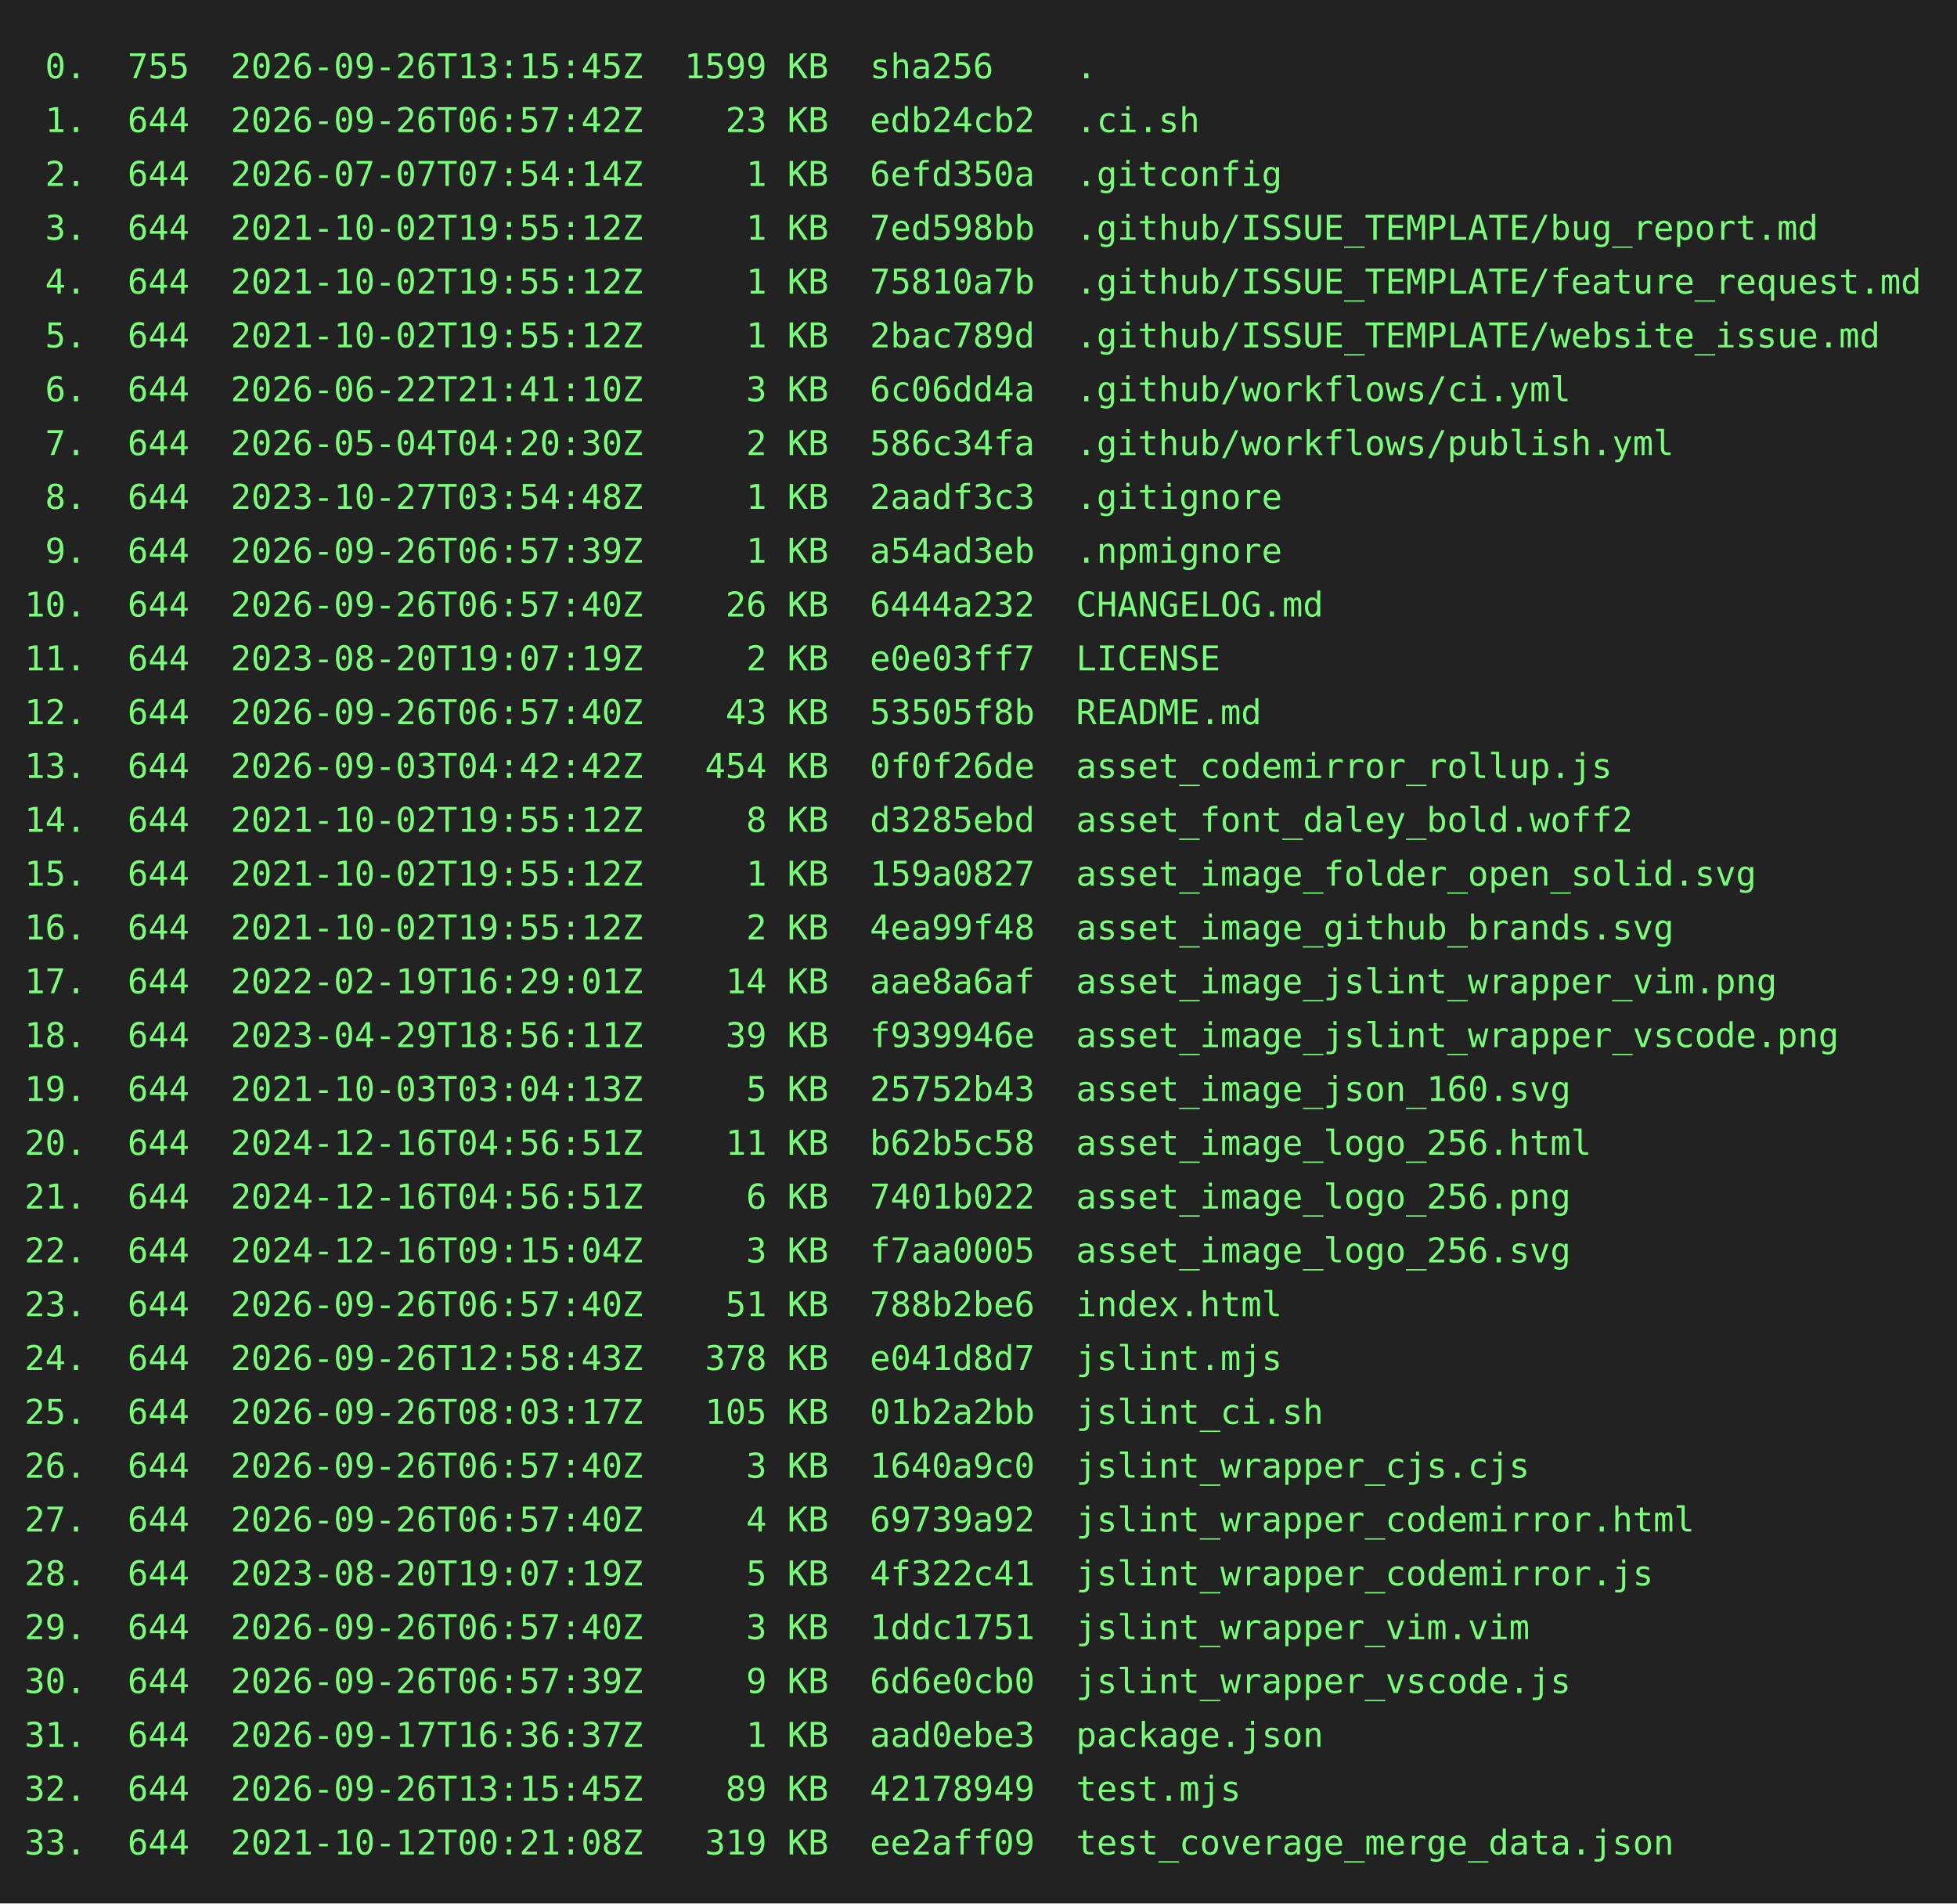
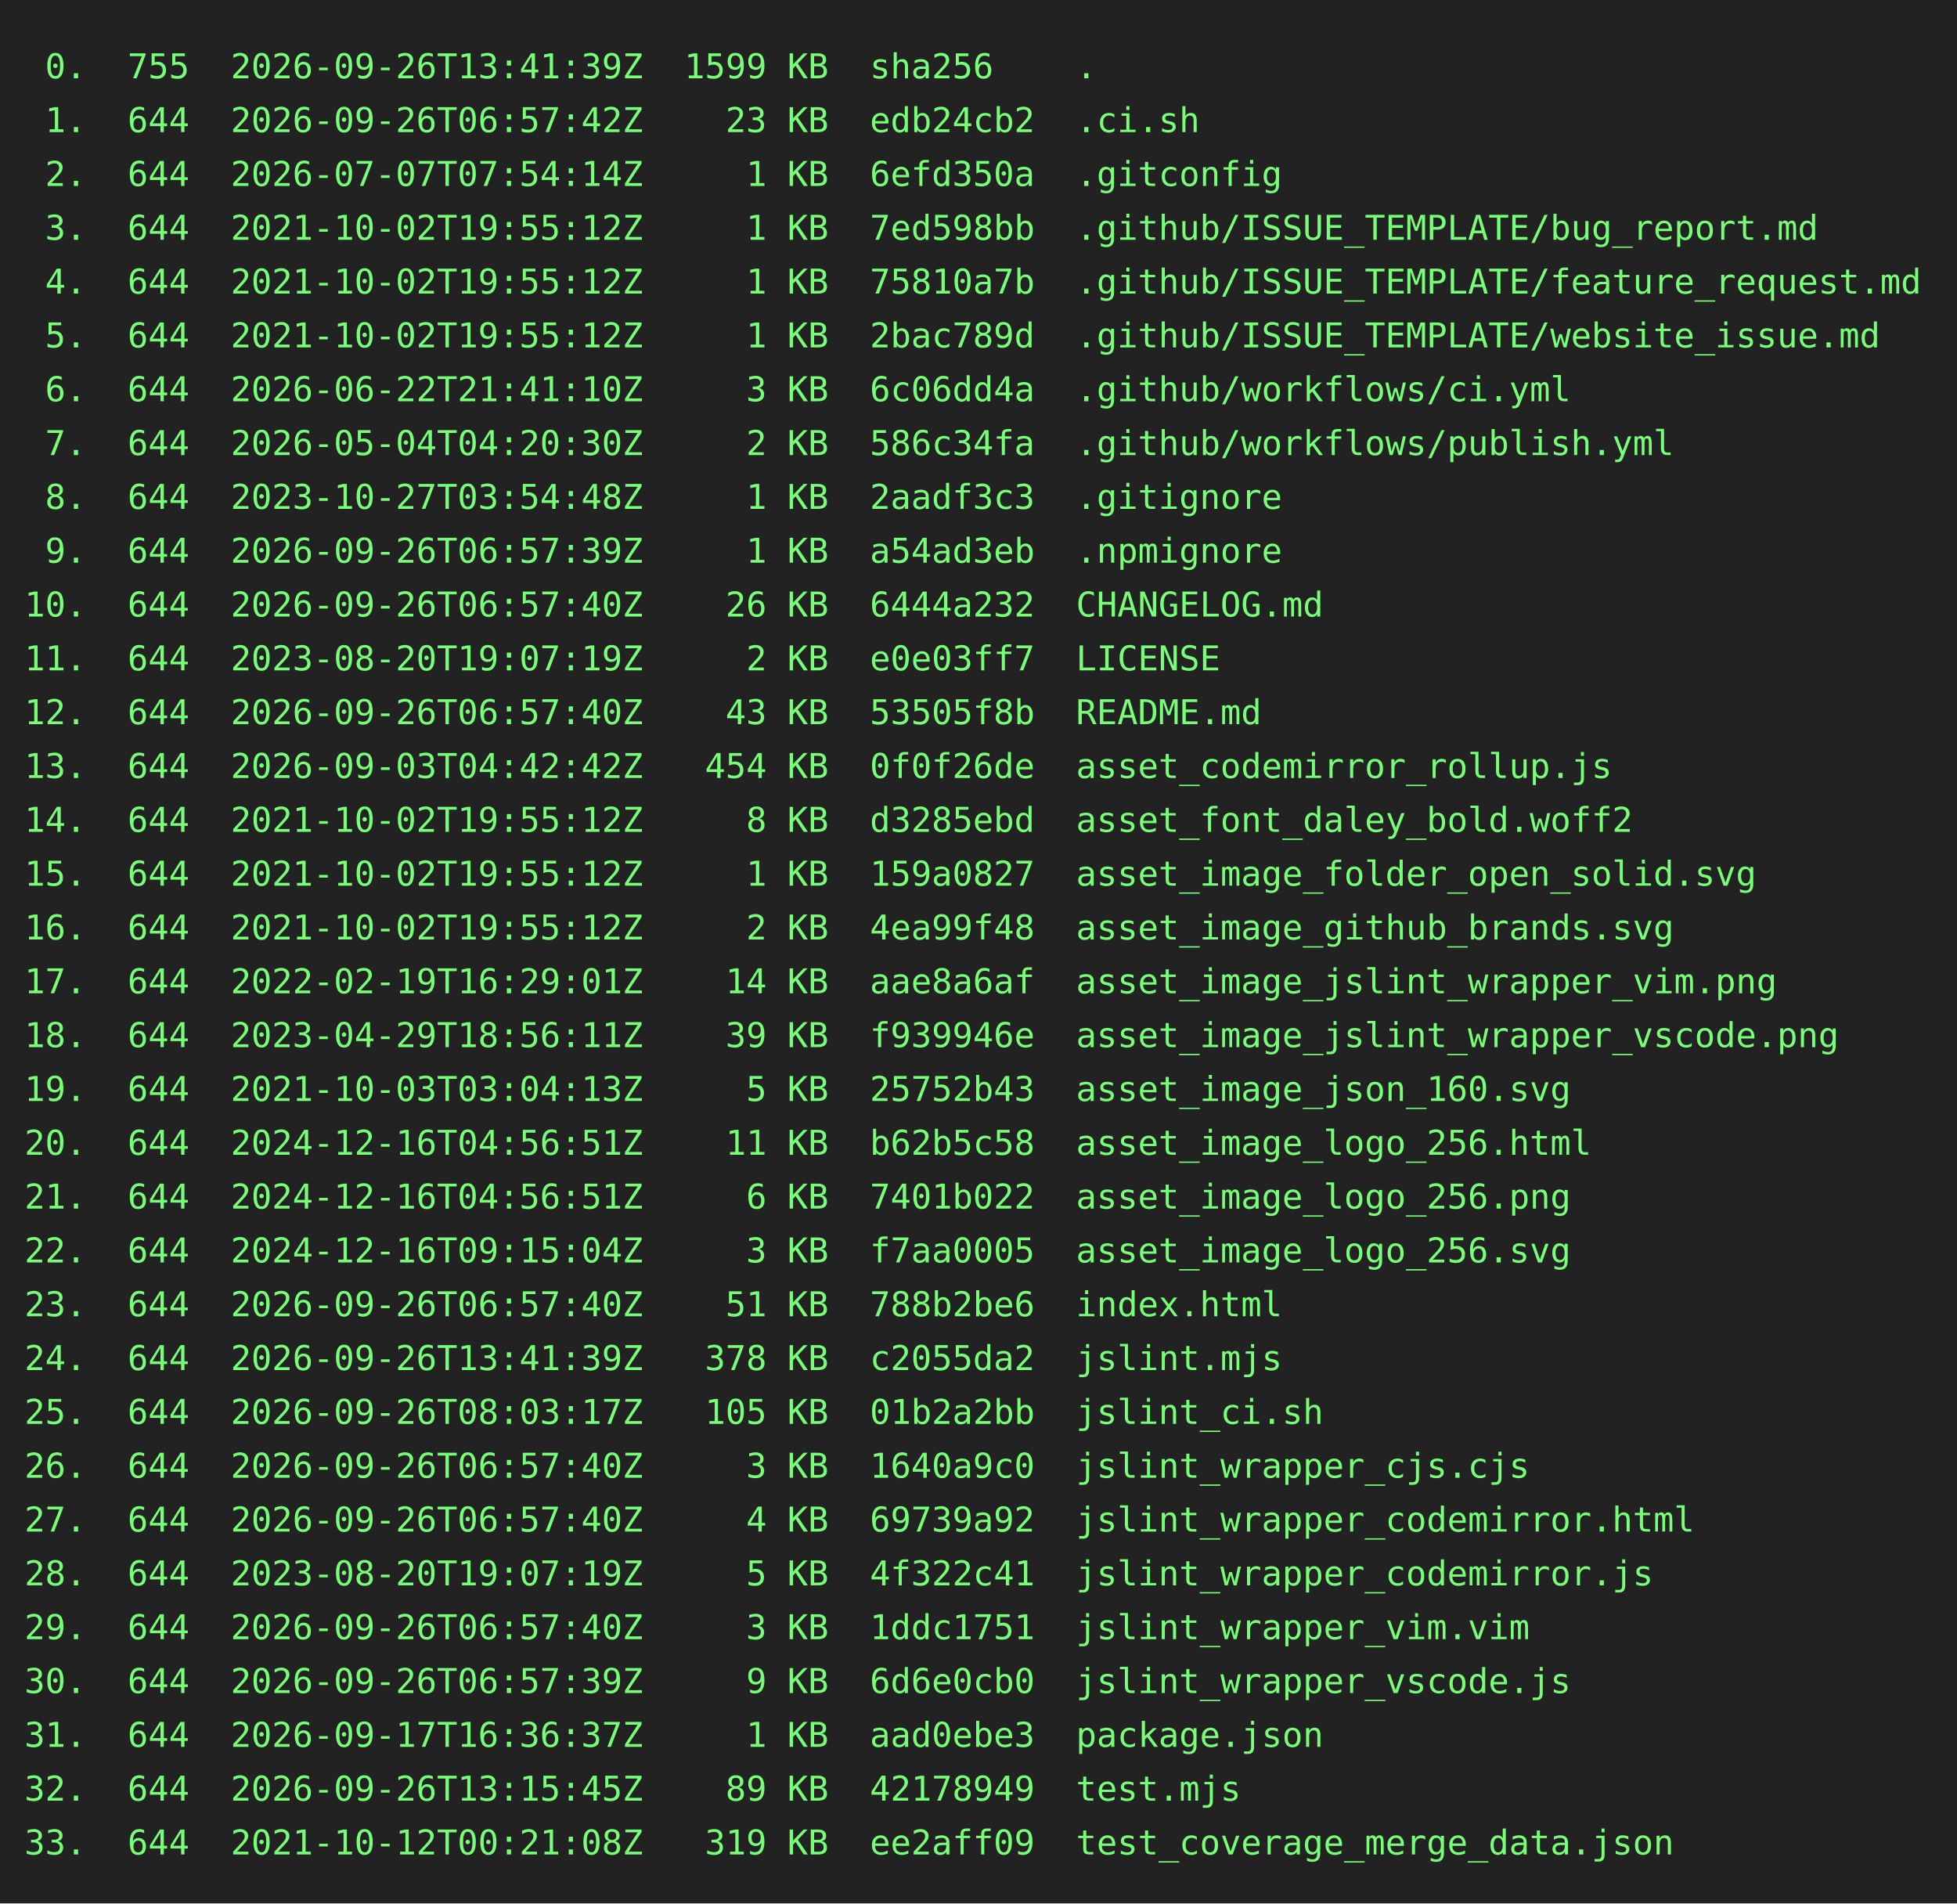
<svg xmlns="http://www.w3.org/2000/svg" height="778" width="800">
  <rect height="778" fill="#222" width="800" />
  <text fill="#7f7" font-family="consolas, menlo, monospace" font-size="14" xml:space="preserve">
-     <tspan lengthAdjust="spacingAndGlyphs" textLength="768" x="10" y="32"> 0.  755  2026-09-26T13:15:45Z  1599 KB  sha256    .                                             </tspan>
+     <tspan lengthAdjust="spacingAndGlyphs" textLength="768" x="10" y="32"> 0.  755  2026-09-26T13:41:39Z  1599 KB  sha256    .                                             </tspan>
    <tspan lengthAdjust="spacingAndGlyphs" textLength="768" x="10" y="54"> 1.  644  2026-09-26T06:57:42Z    23 KB  edb24cb2  .ci.sh                                        </tspan>
    <tspan lengthAdjust="spacingAndGlyphs" textLength="768" x="10" y="76"> 2.  644  2026-07-07T07:54:14Z     1 KB  6efd350a  .gitconfig                                    </tspan>
    <tspan lengthAdjust="spacingAndGlyphs" textLength="768" x="10" y="98"> 3.  644  2021-10-02T19:55:12Z     1 KB  7ed598bb  .github/ISSUE_TEMPLATE/bug_report.md          </tspan>
    <tspan lengthAdjust="spacingAndGlyphs" textLength="768" x="10" y="120"> 4.  644  2021-10-02T19:55:12Z     1 KB  75810a7b  .github/ISSUE_TEMPLATE/feature_request.md     </tspan>
    <tspan lengthAdjust="spacingAndGlyphs" textLength="768" x="10" y="142"> 5.  644  2021-10-02T19:55:12Z     1 KB  2bac789d  .github/ISSUE_TEMPLATE/website_issue.md       </tspan>
    <tspan lengthAdjust="spacingAndGlyphs" textLength="768" x="10" y="164"> 6.  644  2026-06-22T21:41:10Z     3 KB  6c06dd4a  .github/workflows/ci.yml                      </tspan>
    <tspan lengthAdjust="spacingAndGlyphs" textLength="768" x="10" y="186"> 7.  644  2026-05-04T04:20:30Z     2 KB  586c34fa  .github/workflows/publish.yml                 </tspan>
    <tspan lengthAdjust="spacingAndGlyphs" textLength="768" x="10" y="208"> 8.  644  2023-10-27T03:54:48Z     1 KB  2aadf3c3  .gitignore                                    </tspan>
    <tspan lengthAdjust="spacingAndGlyphs" textLength="768" x="10" y="230"> 9.  644  2026-09-26T06:57:39Z     1 KB  a54ad3eb  .npmignore                                    </tspan>
    <tspan lengthAdjust="spacingAndGlyphs" textLength="768" x="10" y="252">10.  644  2026-09-26T06:57:40Z    26 KB  6444a232  CHANGELOG.md                                  </tspan>
    <tspan lengthAdjust="spacingAndGlyphs" textLength="768" x="10" y="274">11.  644  2023-08-20T19:07:19Z     2 KB  e0e03ff7  LICENSE                                       </tspan>
    <tspan lengthAdjust="spacingAndGlyphs" textLength="768" x="10" y="296">12.  644  2026-09-26T06:57:40Z    43 KB  53505f8b  README.md                                     </tspan>
    <tspan lengthAdjust="spacingAndGlyphs" textLength="768" x="10" y="318">13.  644  2026-09-03T04:42:42Z   454 KB  0f0f26de  asset_codemirror_rollup.js                    </tspan>
    <tspan lengthAdjust="spacingAndGlyphs" textLength="768" x="10" y="340">14.  644  2021-10-02T19:55:12Z     8 KB  d3285ebd  asset_font_daley_bold.woff2                   </tspan>
    <tspan lengthAdjust="spacingAndGlyphs" textLength="768" x="10" y="362">15.  644  2021-10-02T19:55:12Z     1 KB  159a0827  asset_image_folder_open_solid.svg             </tspan>
    <tspan lengthAdjust="spacingAndGlyphs" textLength="768" x="10" y="384">16.  644  2021-10-02T19:55:12Z     2 KB  4ea99f48  asset_image_github_brands.svg                 </tspan>
    <tspan lengthAdjust="spacingAndGlyphs" textLength="768" x="10" y="406">17.  644  2022-02-19T16:29:01Z    14 KB  aae8a6af  asset_image_jslint_wrapper_vim.png            </tspan>
    <tspan lengthAdjust="spacingAndGlyphs" textLength="768" x="10" y="428">18.  644  2023-04-29T18:56:11Z    39 KB  f939946e  asset_image_jslint_wrapper_vscode.png         </tspan>
    <tspan lengthAdjust="spacingAndGlyphs" textLength="768" x="10" y="450">19.  644  2021-10-03T03:04:13Z     5 KB  25752b43  asset_image_json_160.svg                      </tspan>
    <tspan lengthAdjust="spacingAndGlyphs" textLength="768" x="10" y="472">20.  644  2024-12-16T04:56:51Z    11 KB  b62b5c58  asset_image_logo_256.html                     </tspan>
    <tspan lengthAdjust="spacingAndGlyphs" textLength="768" x="10" y="494">21.  644  2024-12-16T04:56:51Z     6 KB  7401b022  asset_image_logo_256.png                      </tspan>
    <tspan lengthAdjust="spacingAndGlyphs" textLength="768" x="10" y="516">22.  644  2024-12-16T09:15:04Z     3 KB  f7aa0005  asset_image_logo_256.svg                      </tspan>
    <tspan lengthAdjust="spacingAndGlyphs" textLength="768" x="10" y="538">23.  644  2026-09-26T06:57:40Z    51 KB  788b2be6  index.html                                    </tspan>
-     <tspan lengthAdjust="spacingAndGlyphs" textLength="768" x="10" y="560">24.  644  2026-09-26T12:58:43Z   378 KB  e041d8d7  jslint.mjs                                    </tspan>
+     <tspan lengthAdjust="spacingAndGlyphs" textLength="768" x="10" y="560">24.  644  2026-09-26T13:41:39Z   378 KB  c2055da2  jslint.mjs                                    </tspan>
    <tspan lengthAdjust="spacingAndGlyphs" textLength="768" x="10" y="582">25.  644  2026-09-26T08:03:17Z   105 KB  01b2a2bb  jslint_ci.sh                                  </tspan>
    <tspan lengthAdjust="spacingAndGlyphs" textLength="768" x="10" y="604">26.  644  2026-09-26T06:57:40Z     3 KB  1640a9c0  jslint_wrapper_cjs.cjs                        </tspan>
    <tspan lengthAdjust="spacingAndGlyphs" textLength="768" x="10" y="626">27.  644  2026-09-26T06:57:40Z     4 KB  69739a92  jslint_wrapper_codemirror.html                </tspan>
    <tspan lengthAdjust="spacingAndGlyphs" textLength="768" x="10" y="648">28.  644  2023-08-20T19:07:19Z     5 KB  4f322c41  jslint_wrapper_codemirror.js                  </tspan>
    <tspan lengthAdjust="spacingAndGlyphs" textLength="768" x="10" y="670">29.  644  2026-09-26T06:57:40Z     3 KB  1ddc1751  jslint_wrapper_vim.vim                        </tspan>
    <tspan lengthAdjust="spacingAndGlyphs" textLength="768" x="10" y="692">30.  644  2026-09-26T06:57:39Z     9 KB  6d6e0cb0  jslint_wrapper_vscode.js                      </tspan>
    <tspan lengthAdjust="spacingAndGlyphs" textLength="768" x="10" y="714">31.  644  2026-09-17T16:36:37Z     1 KB  aad0ebe3  package.json                                  </tspan>
    <tspan lengthAdjust="spacingAndGlyphs" textLength="768" x="10" y="736">32.  644  2026-09-26T13:15:45Z    89 KB  42178949  test.mjs                                      </tspan>
    <tspan lengthAdjust="spacingAndGlyphs" textLength="768" x="10" y="758">33.  644  2021-10-12T00:21:08Z   319 KB  ee2aff09  test_coverage_merge_data.json                 </tspan>
  </text>
</svg>
